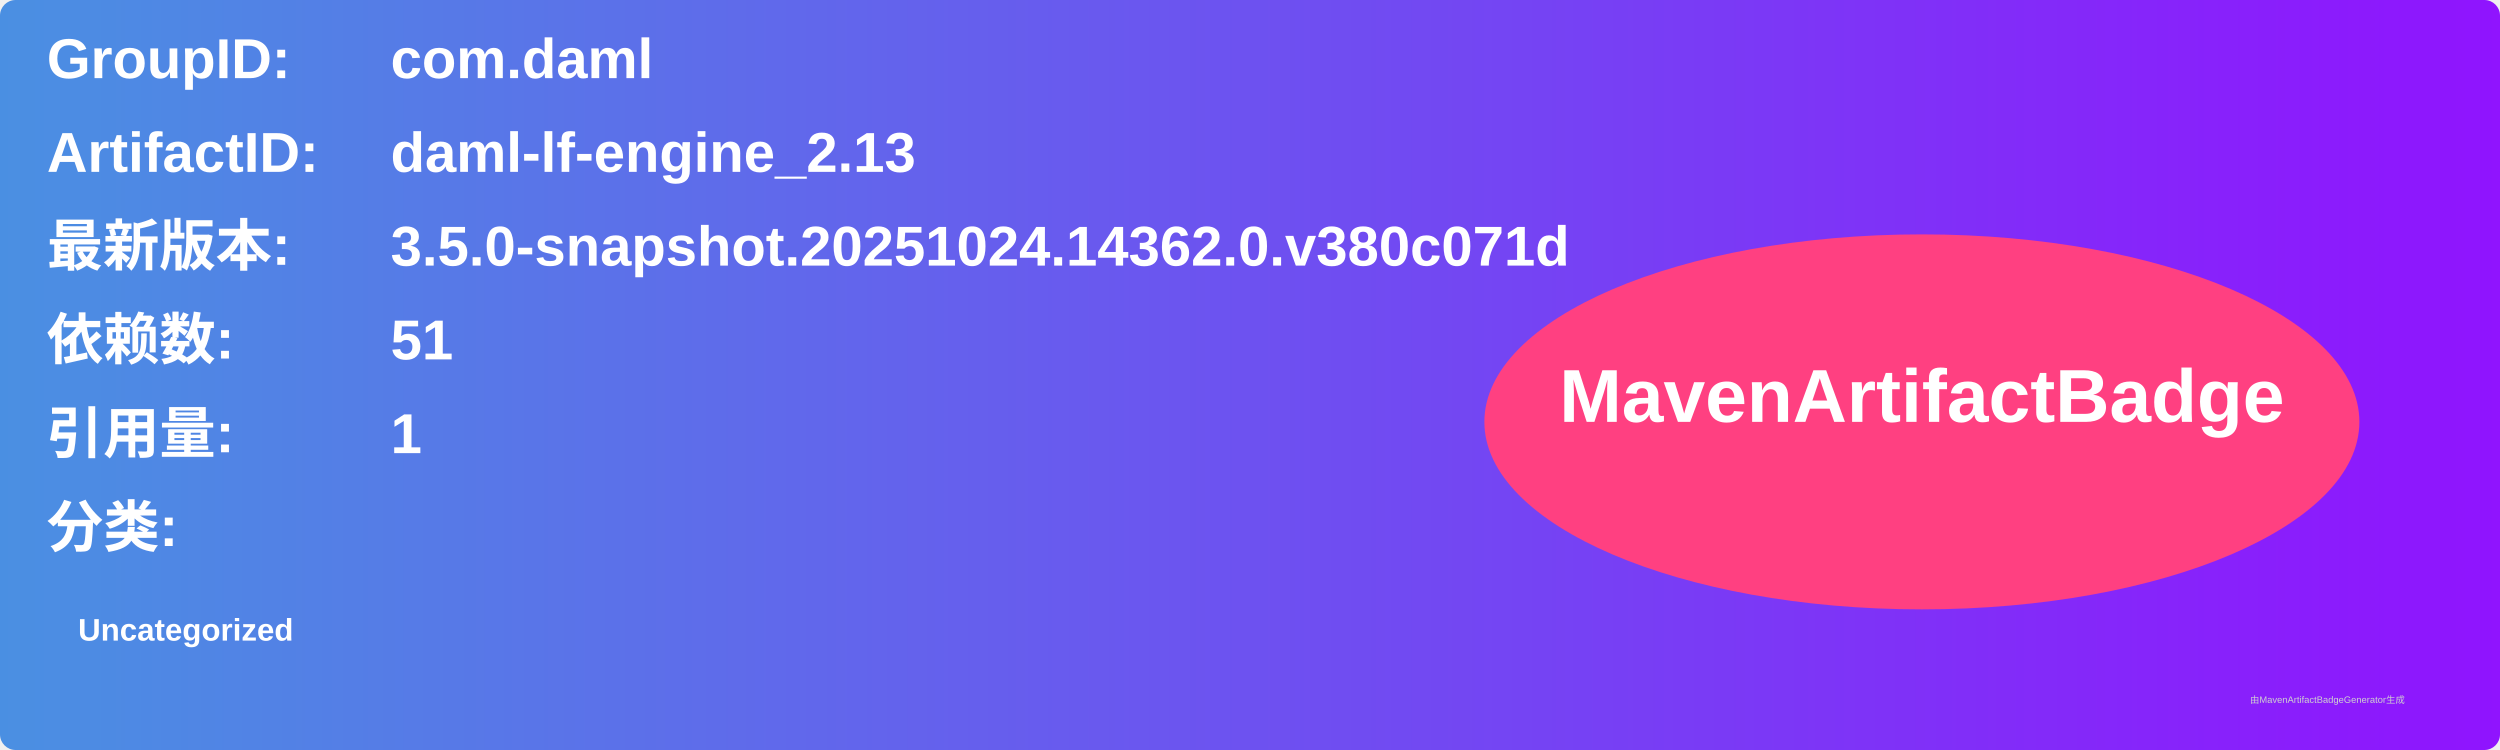
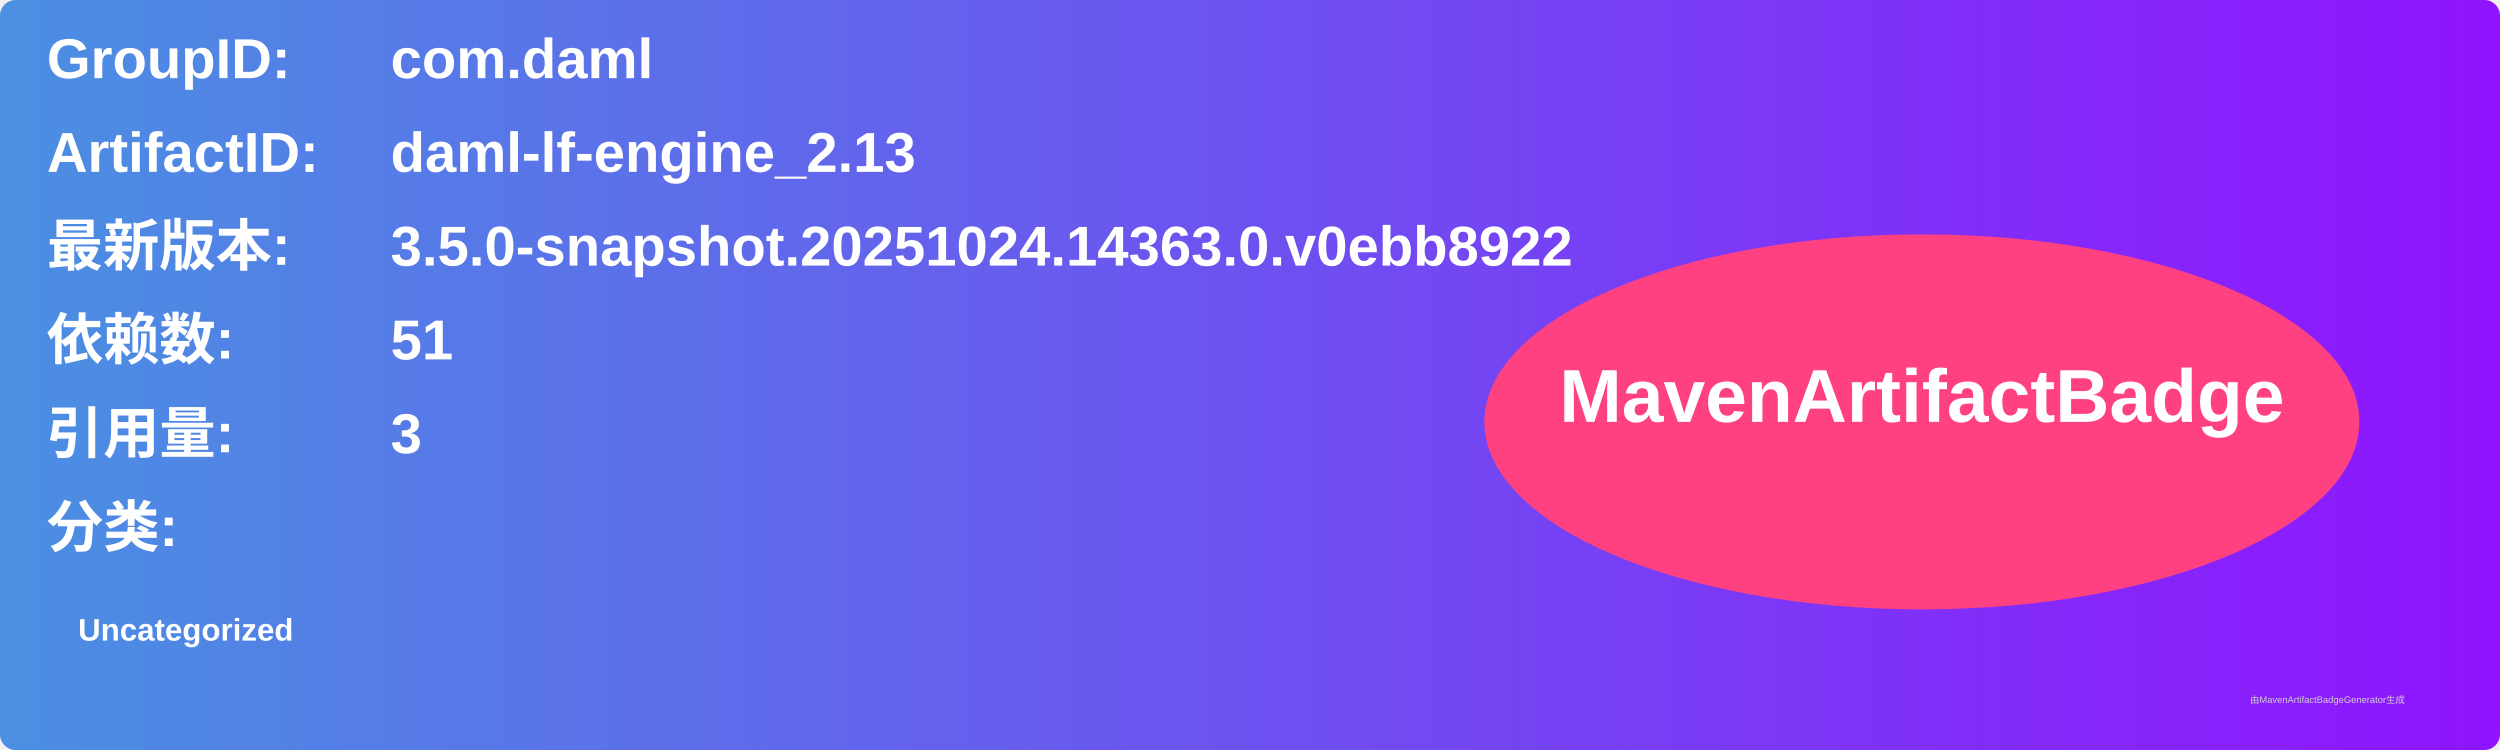
<svg xmlns="http://www.w3.org/2000/svg" width="800" height="240" viewBox="0 0 800 240">
  <linearGradient id="grad" x1="0%" y1="0%" x2="100%" y2="0%">
    <stop offset="0%" stop-color="#4a90e2" />
    <stop offset="100%" stop-color="#9013fe" />
  </linearGradient>
  <rect width="100%" height="100%" rx="5" ry="5" fill="url(#grad)" />
  <g transform="translate(15, 15)">
    <text x="0" y="10" font-family="Arial" font-size="18" fill="white" font-weight="bold" width="260">GroupID:</text>
    <text x="110" y="10" font-family="Arial" font-size="18" fill="white" font-weight="bold" width="460">com.daml</text>
    <text x="0" y="40" font-family="Arial" font-size="18" fill="white" font-weight="bold" width="260">ArtifactID:</text>
    <text x="110" y="40" font-family="Arial" font-size="18" fill="white" font-weight="bold" width="460">daml-lf-engine_2.13</text>
    <text x="0" y="70" font-family="Arial" font-size="18" fill="white" font-weight="bold">最新版本:</text>
    <text x="110" y="70" font-family="Arial" font-size="18" fill="white" font-weight="bold">
-       <tspan font-weight="bold">3.5.0-snapshot.20251024.14362.0.v380c071d</tspan>
+       <tspan font-weight="bold">3.5.0-snapshot.20251024.14363.0.v0ebb8922</tspan>
    </text>
    <text x="0" y="100" font-family="Arial" font-size="18" fill="white" font-weight="bold">依赖数: </text>
    <text x="110" y="100" font-family="Arial" font-size="18" fill="white">
      <tspan font-weight="bold">51</tspan>
    </text>
    <text x="0" y="130" font-family="Arial" font-size="18" fill="white" font-weight="bold">引用量: </text>
    <text x="110" y="130" font-family="Arial" font-size="18" fill="white">
-       <tspan font-weight="bold">1</tspan>
+       <tspan font-weight="bold">3</tspan>
    </text>
    <text x="0" y="160" font-family="Arial" font-size="18" fill="white" font-weight="bold">分类:</text>
    <text x="10" y="190" font-family="Arial" font-size="10" fill="white">
      <tspan font-weight="bold">Uncategorized</tspan>
    </text>
    <ellipse cx="600" cy="120" rx="140" ry="60" fill="#ff4081" />
    <text x="600" y="120" text-anchor="middle" font-family="Arial" font-size="24" fill="white" font-weight="bold">MavenArtifactBadge</text>
  </g>
  <text x="720" y="225" font-family="Arial" font-size="3" fill="#d0d0d0">由MavenArtifactBadgeGenerator生成</text>
</svg>
